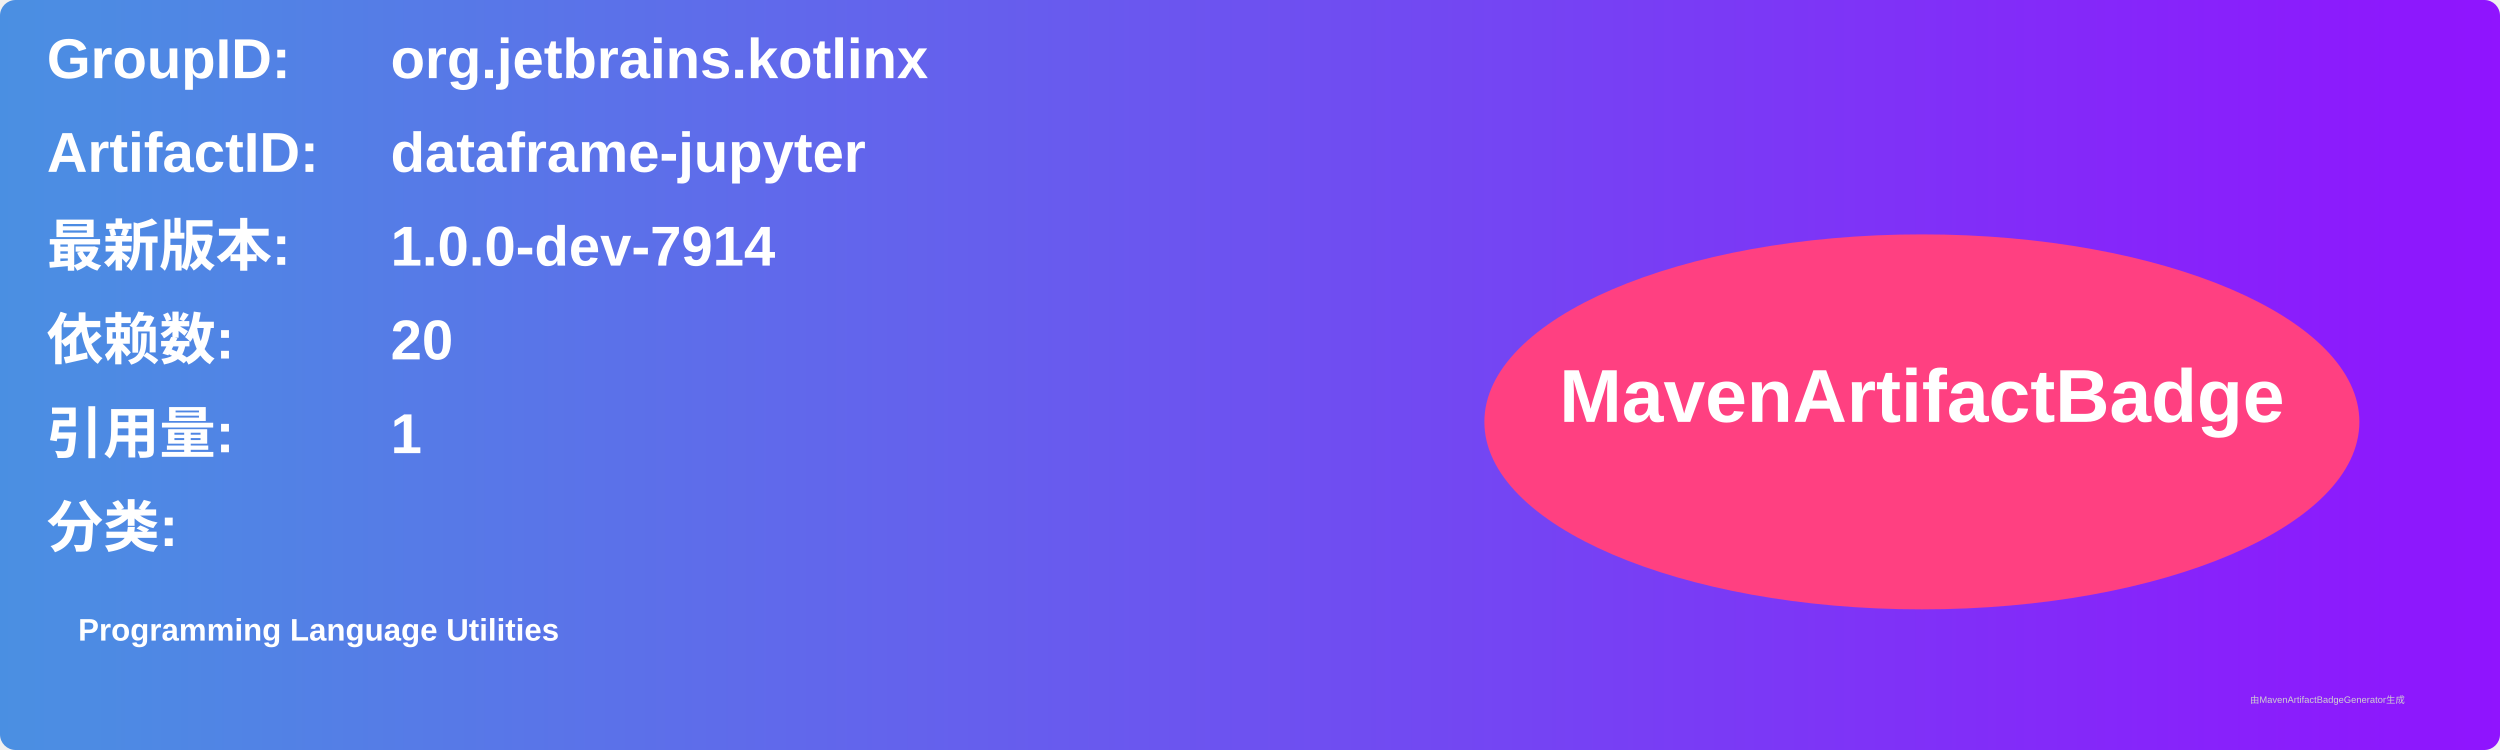
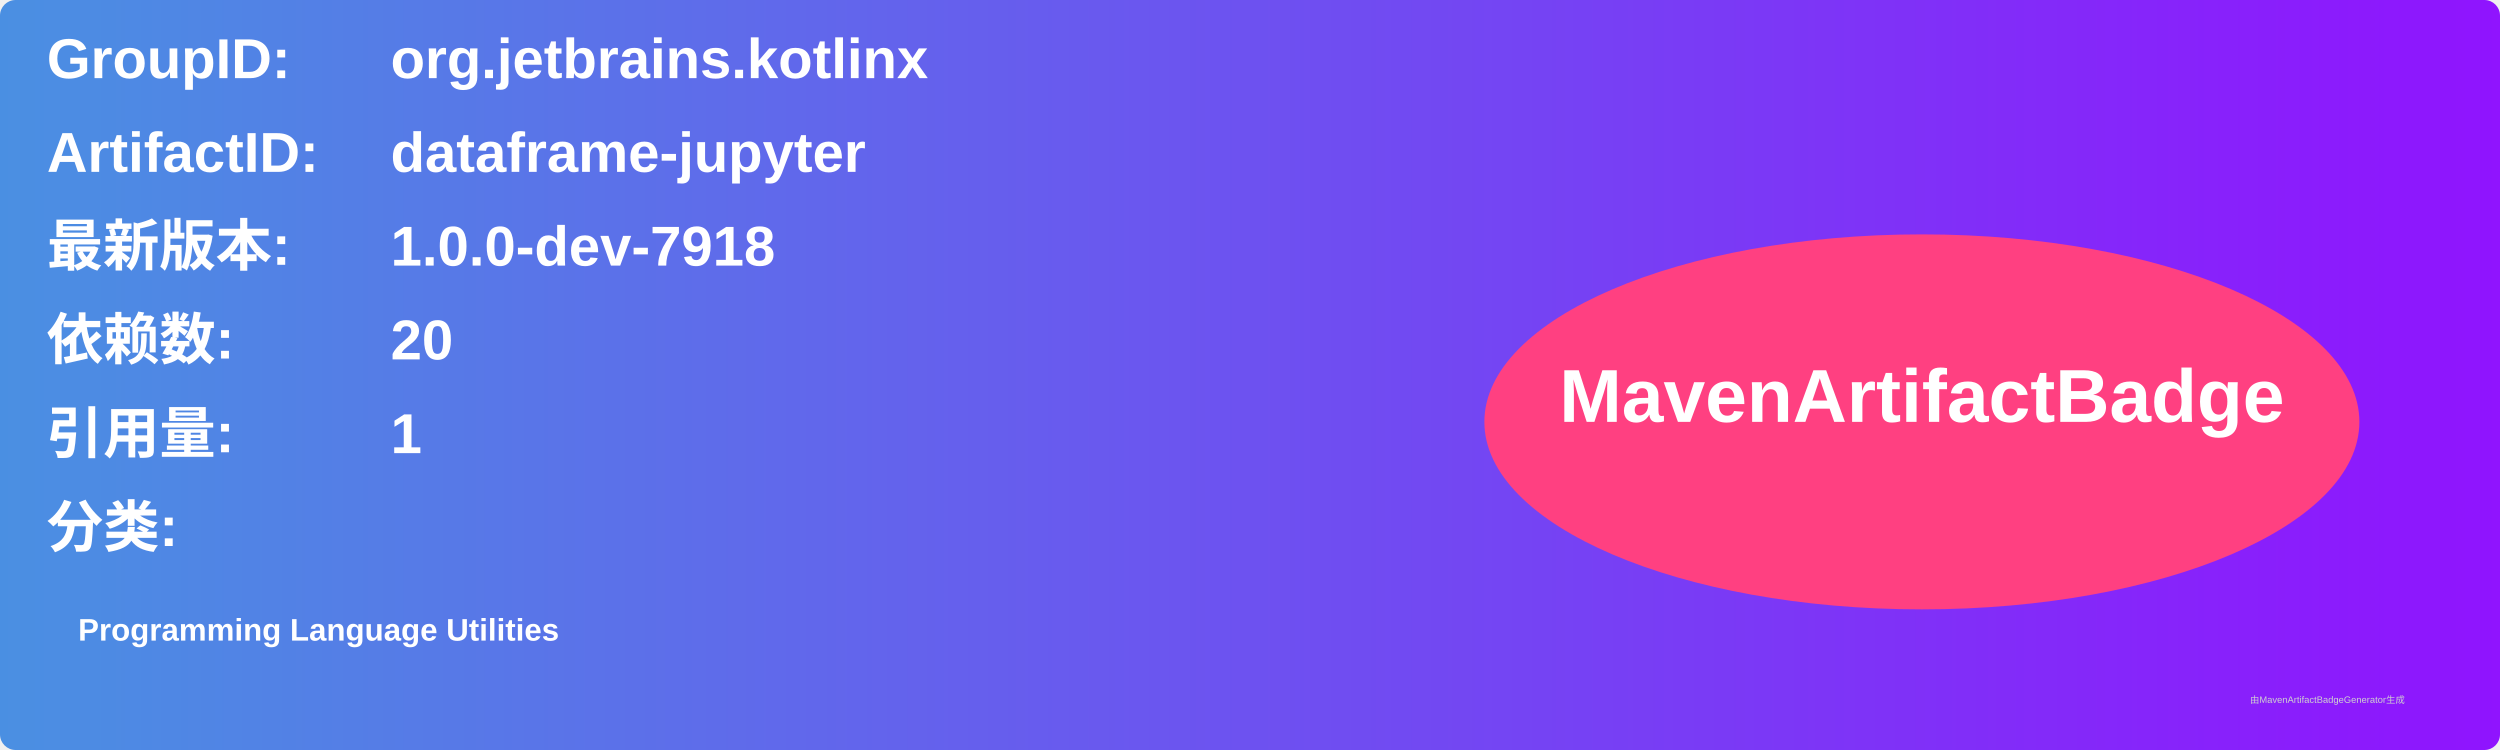
<svg xmlns="http://www.w3.org/2000/svg" width="800" height="240" viewBox="0 0 800 240">
  <linearGradient id="grad" x1="0%" y1="0%" x2="100%" y2="0%">
    <stop offset="0%" stop-color="#4a90e2" />
    <stop offset="100%" stop-color="#9013fe" />
  </linearGradient>
  <rect width="100%" height="100%" rx="5" ry="5" fill="url(#grad)" />
  <g transform="translate(15, 15)">
    <text x="0" y="10" font-family="Arial" font-size="18" fill="white" font-weight="bold" width="260">GroupID:</text>
    <text x="110" y="10" font-family="Arial" font-size="18" fill="white" font-weight="bold" width="460">org.jetbrains.kotlinx</text>
    <text x="0" y="40" font-family="Arial" font-size="18" fill="white" font-weight="bold" width="260">ArtifactID:</text>
    <text x="110" y="40" font-family="Arial" font-size="18" fill="white" font-weight="bold" width="460">dataframe-jupyter</text>
    <text x="0" y="70" font-family="Arial" font-size="18" fill="white" font-weight="bold">最新版本:</text>
    <text x="110" y="70" font-family="Arial" font-size="18" fill="white" font-weight="bold">
-       <tspan font-weight="bold">1.0.0-dev-7914</tspan>
+       <tspan font-weight="bold">1.0.0-dev-7918</tspan>
    </text>
    <text x="0" y="100" font-family="Arial" font-size="18" fill="white" font-weight="bold">依赖数: </text>
    <text x="110" y="100" font-family="Arial" font-size="18" fill="white">
      <tspan font-weight="bold">20</tspan>
    </text>
    <text x="0" y="130" font-family="Arial" font-size="18" fill="white" font-weight="bold">引用量: </text>
    <text x="110" y="130" font-family="Arial" font-size="18" fill="white">
      <tspan font-weight="bold">1</tspan>
    </text>
    <text x="0" y="160" font-family="Arial" font-size="18" fill="white" font-weight="bold">分类:</text>
    <text x="10" y="190" font-family="Arial" font-size="10" fill="white">
      <tspan font-weight="bold">Programming Language Utilities</tspan>
    </text>
    <ellipse cx="600" cy="120" rx="140" ry="60" fill="#ff4081" />
    <text x="600" y="120" text-anchor="middle" font-family="Arial" font-size="24" fill="white" font-weight="bold">MavenArtifactBadge</text>
  </g>
  <text x="720" y="225" font-family="Arial" font-size="3" fill="#d0d0d0">由MavenArtifactBadgeGenerator生成</text>
</svg>
